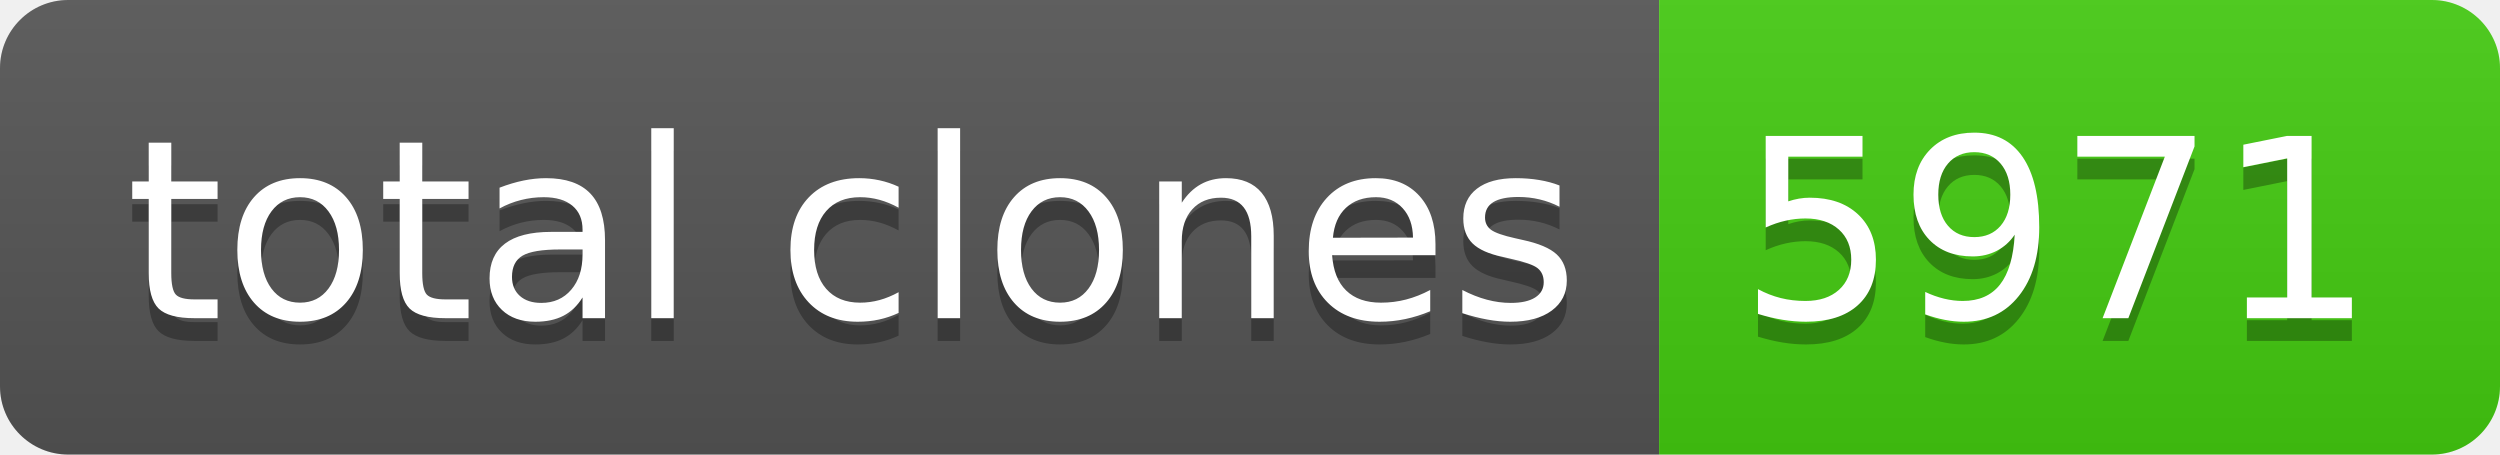
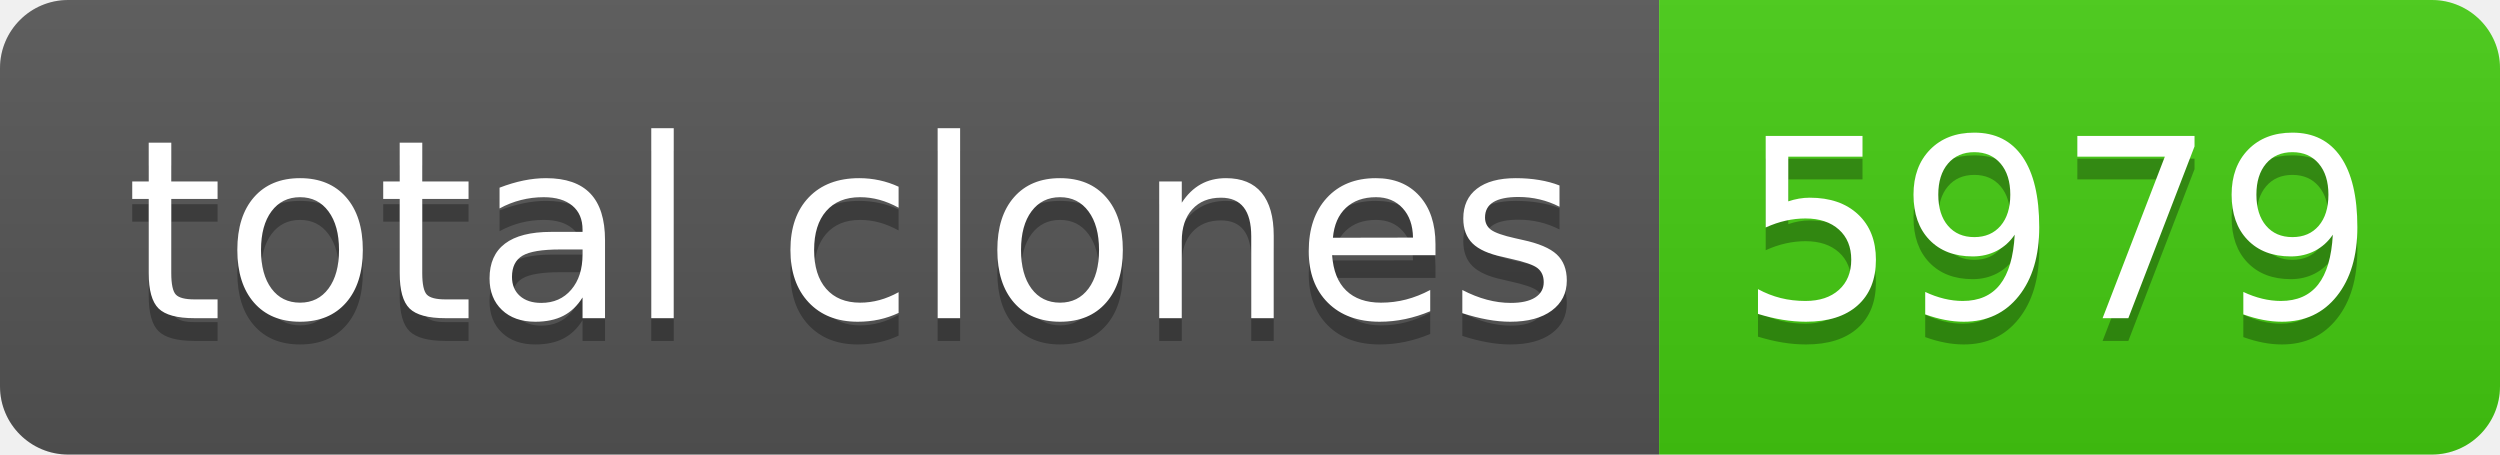
- <svg xmlns="http://www.w3.org/2000/svg" width="110" height="20" role="img" aria-label="total clones: 5971">
+ <svg xmlns="http://www.w3.org/2000/svg" width="110" height="20" role="img" aria-label="total clones: 5979">
  <linearGradient id="s" x2="0" y2="100%">
    <stop offset="0" stop-color="#bbb" stop-opacity=".1" />
    <stop offset="1" stop-opacity=".1" />
  </linearGradient>
  <clipPath id="r">
    <rect width="110" height="20" rx="3" fill="#fff" />
  </clipPath>
  <g clip-path="url(#r)">
    <rect width="73" height="20" fill="#555" />
    <rect x="73" width="37" height="20" fill="#4c1" />
    <rect width="110" height="20" fill="url(#s)" />
  </g>
  <g fill="#fff" text-anchor="middle" font-family="Verdana,Geneva,DejaVu Sans,sans-serif" text-rendering="geometricPrecision" font-size="110">
    <text aria-hidden="true" x="375" y="150" fill="#010101" fill-opacity=".3" transform="scale(.1)" textLength="630">total clones</text>
    <text x="375" y="140" transform="scale(.1)" fill="#fff" textLength="630">total clones</text>
-     <text aria-hidden="true" x="905" y="150" fill="#010101" fill-opacity=".3" transform="scale(.1)" textLength="270">5971</text>
-     <text x="905" y="140" transform="scale(.1)" fill="#fff" textLength="270">5971</text>
+     <text aria-hidden="true" x="905" y="150" fill="#010101" fill-opacity=".3" transform="scale(.1)" textLength="270">5979</text>
+     <text x="905" y="140" transform="scale(.1)" fill="#fff" textLength="270">5979</text>
  </g>
</svg>
